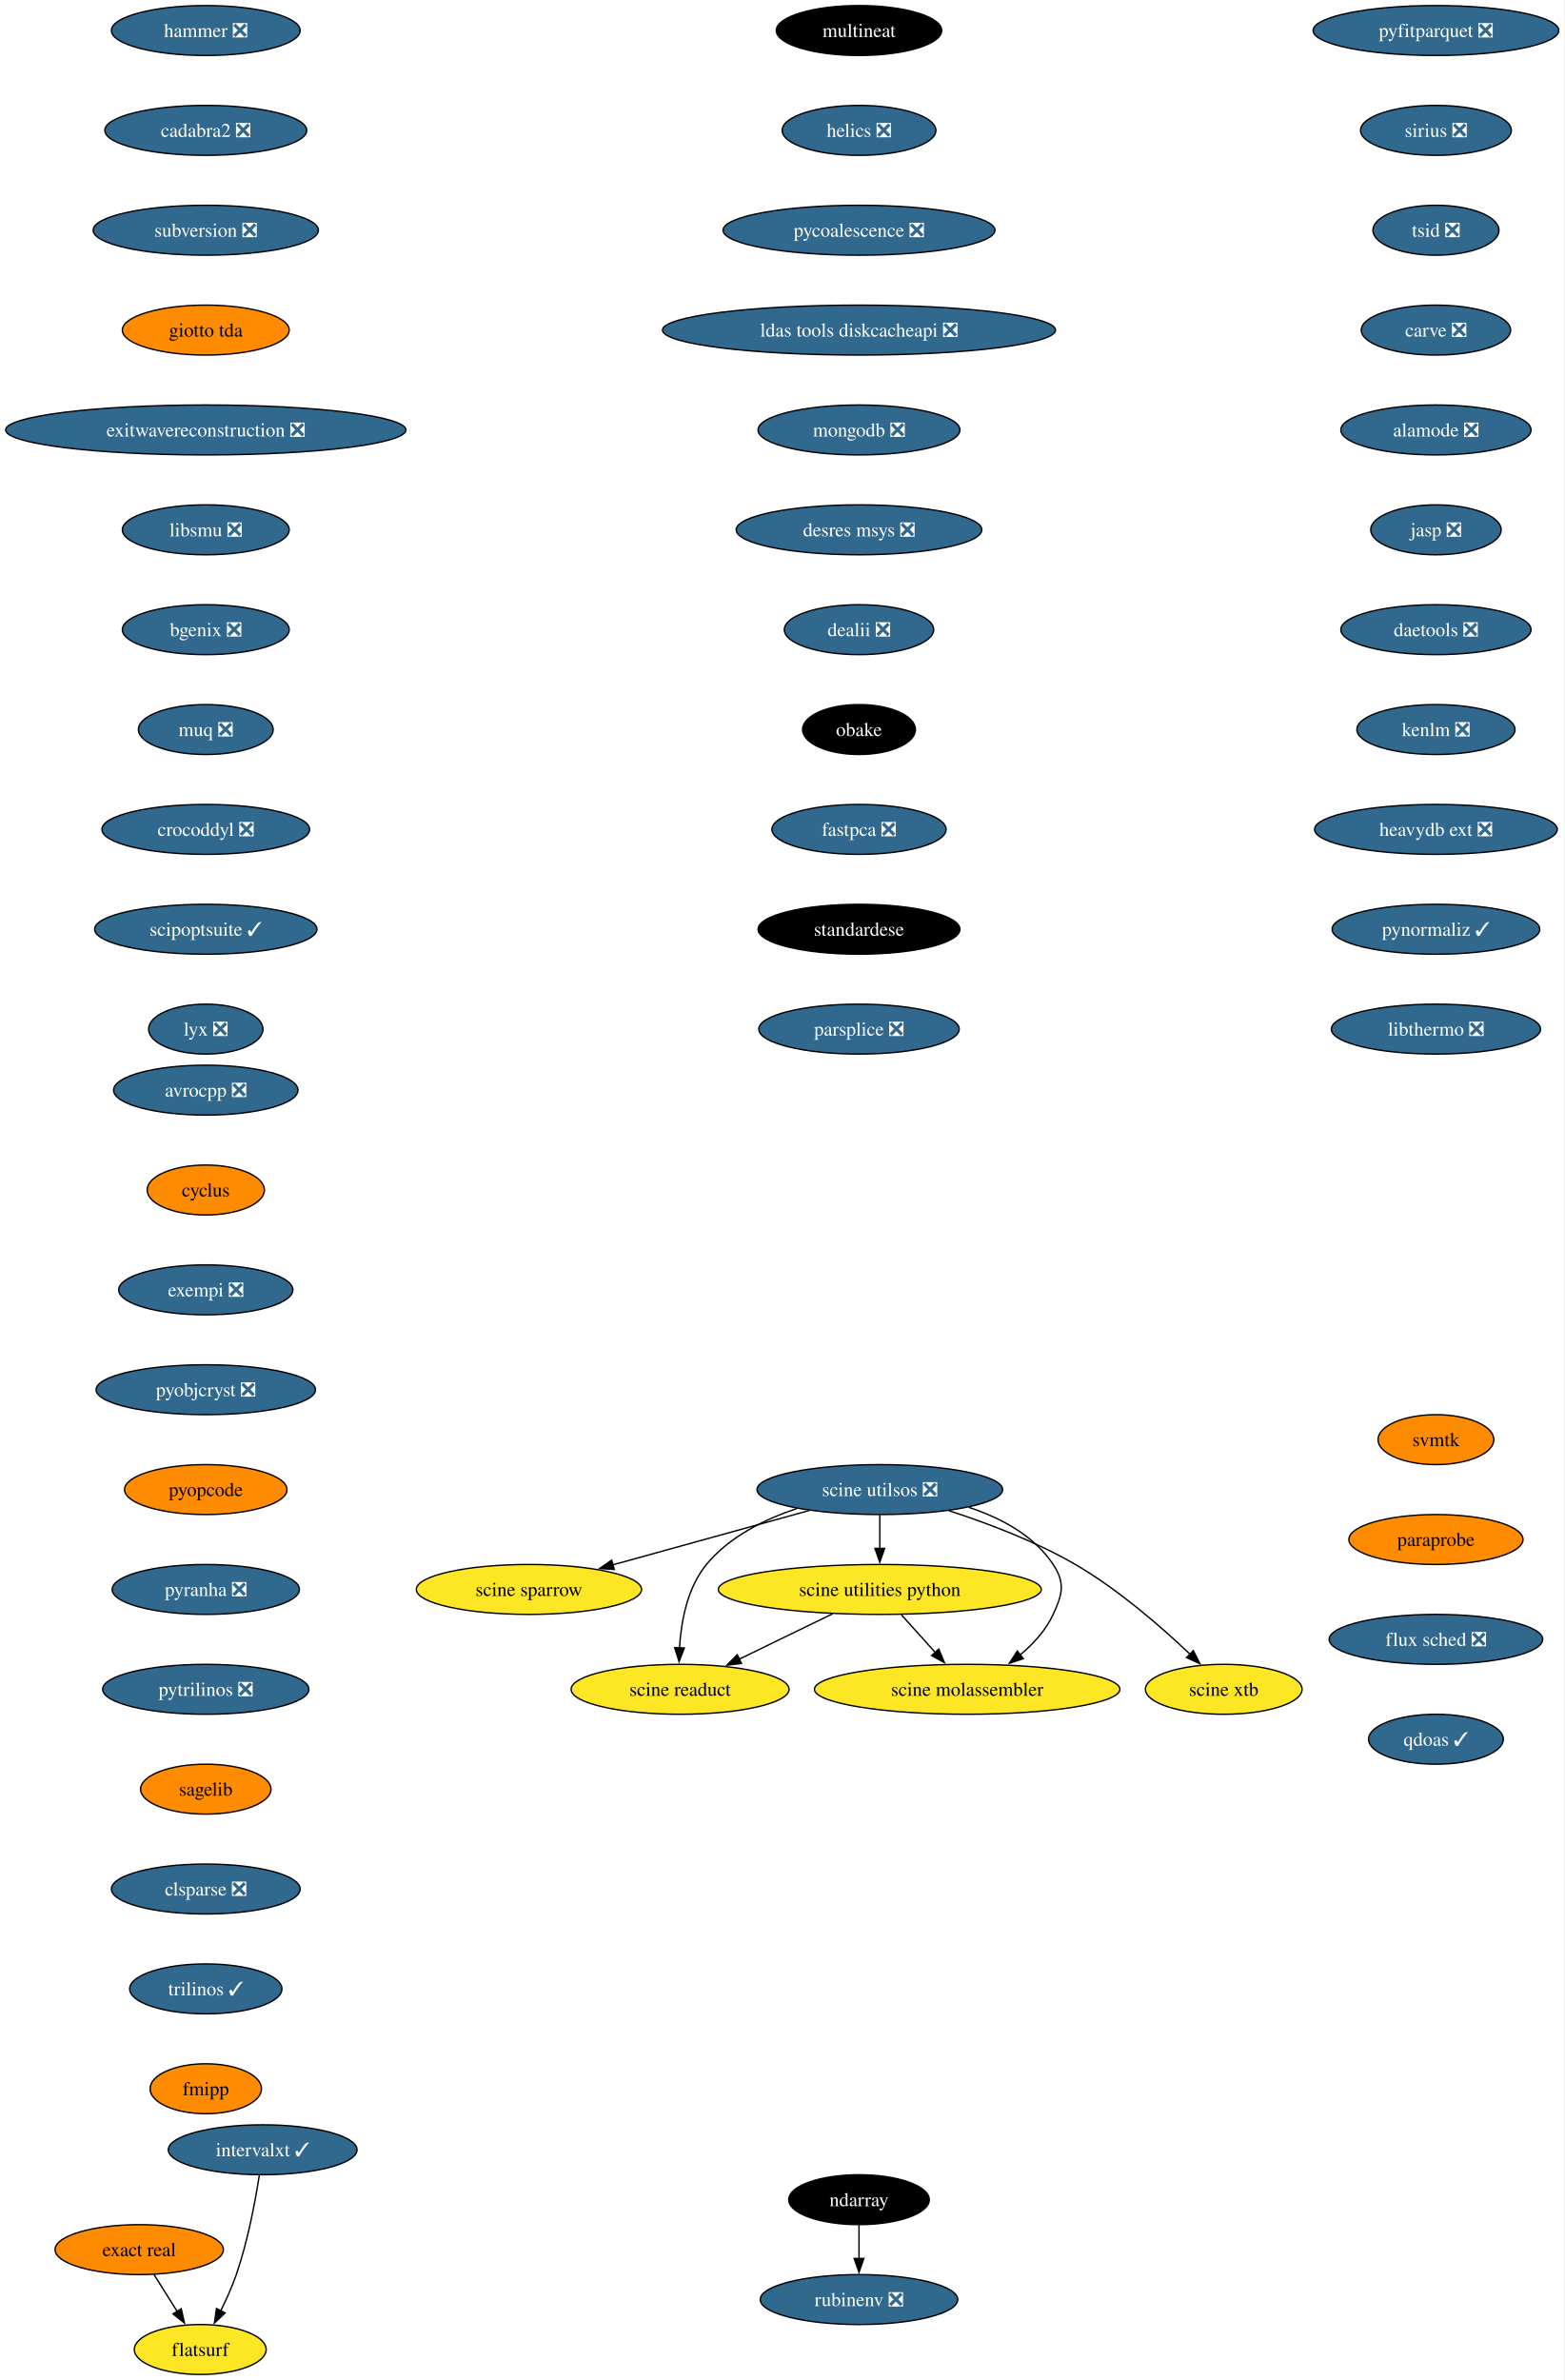
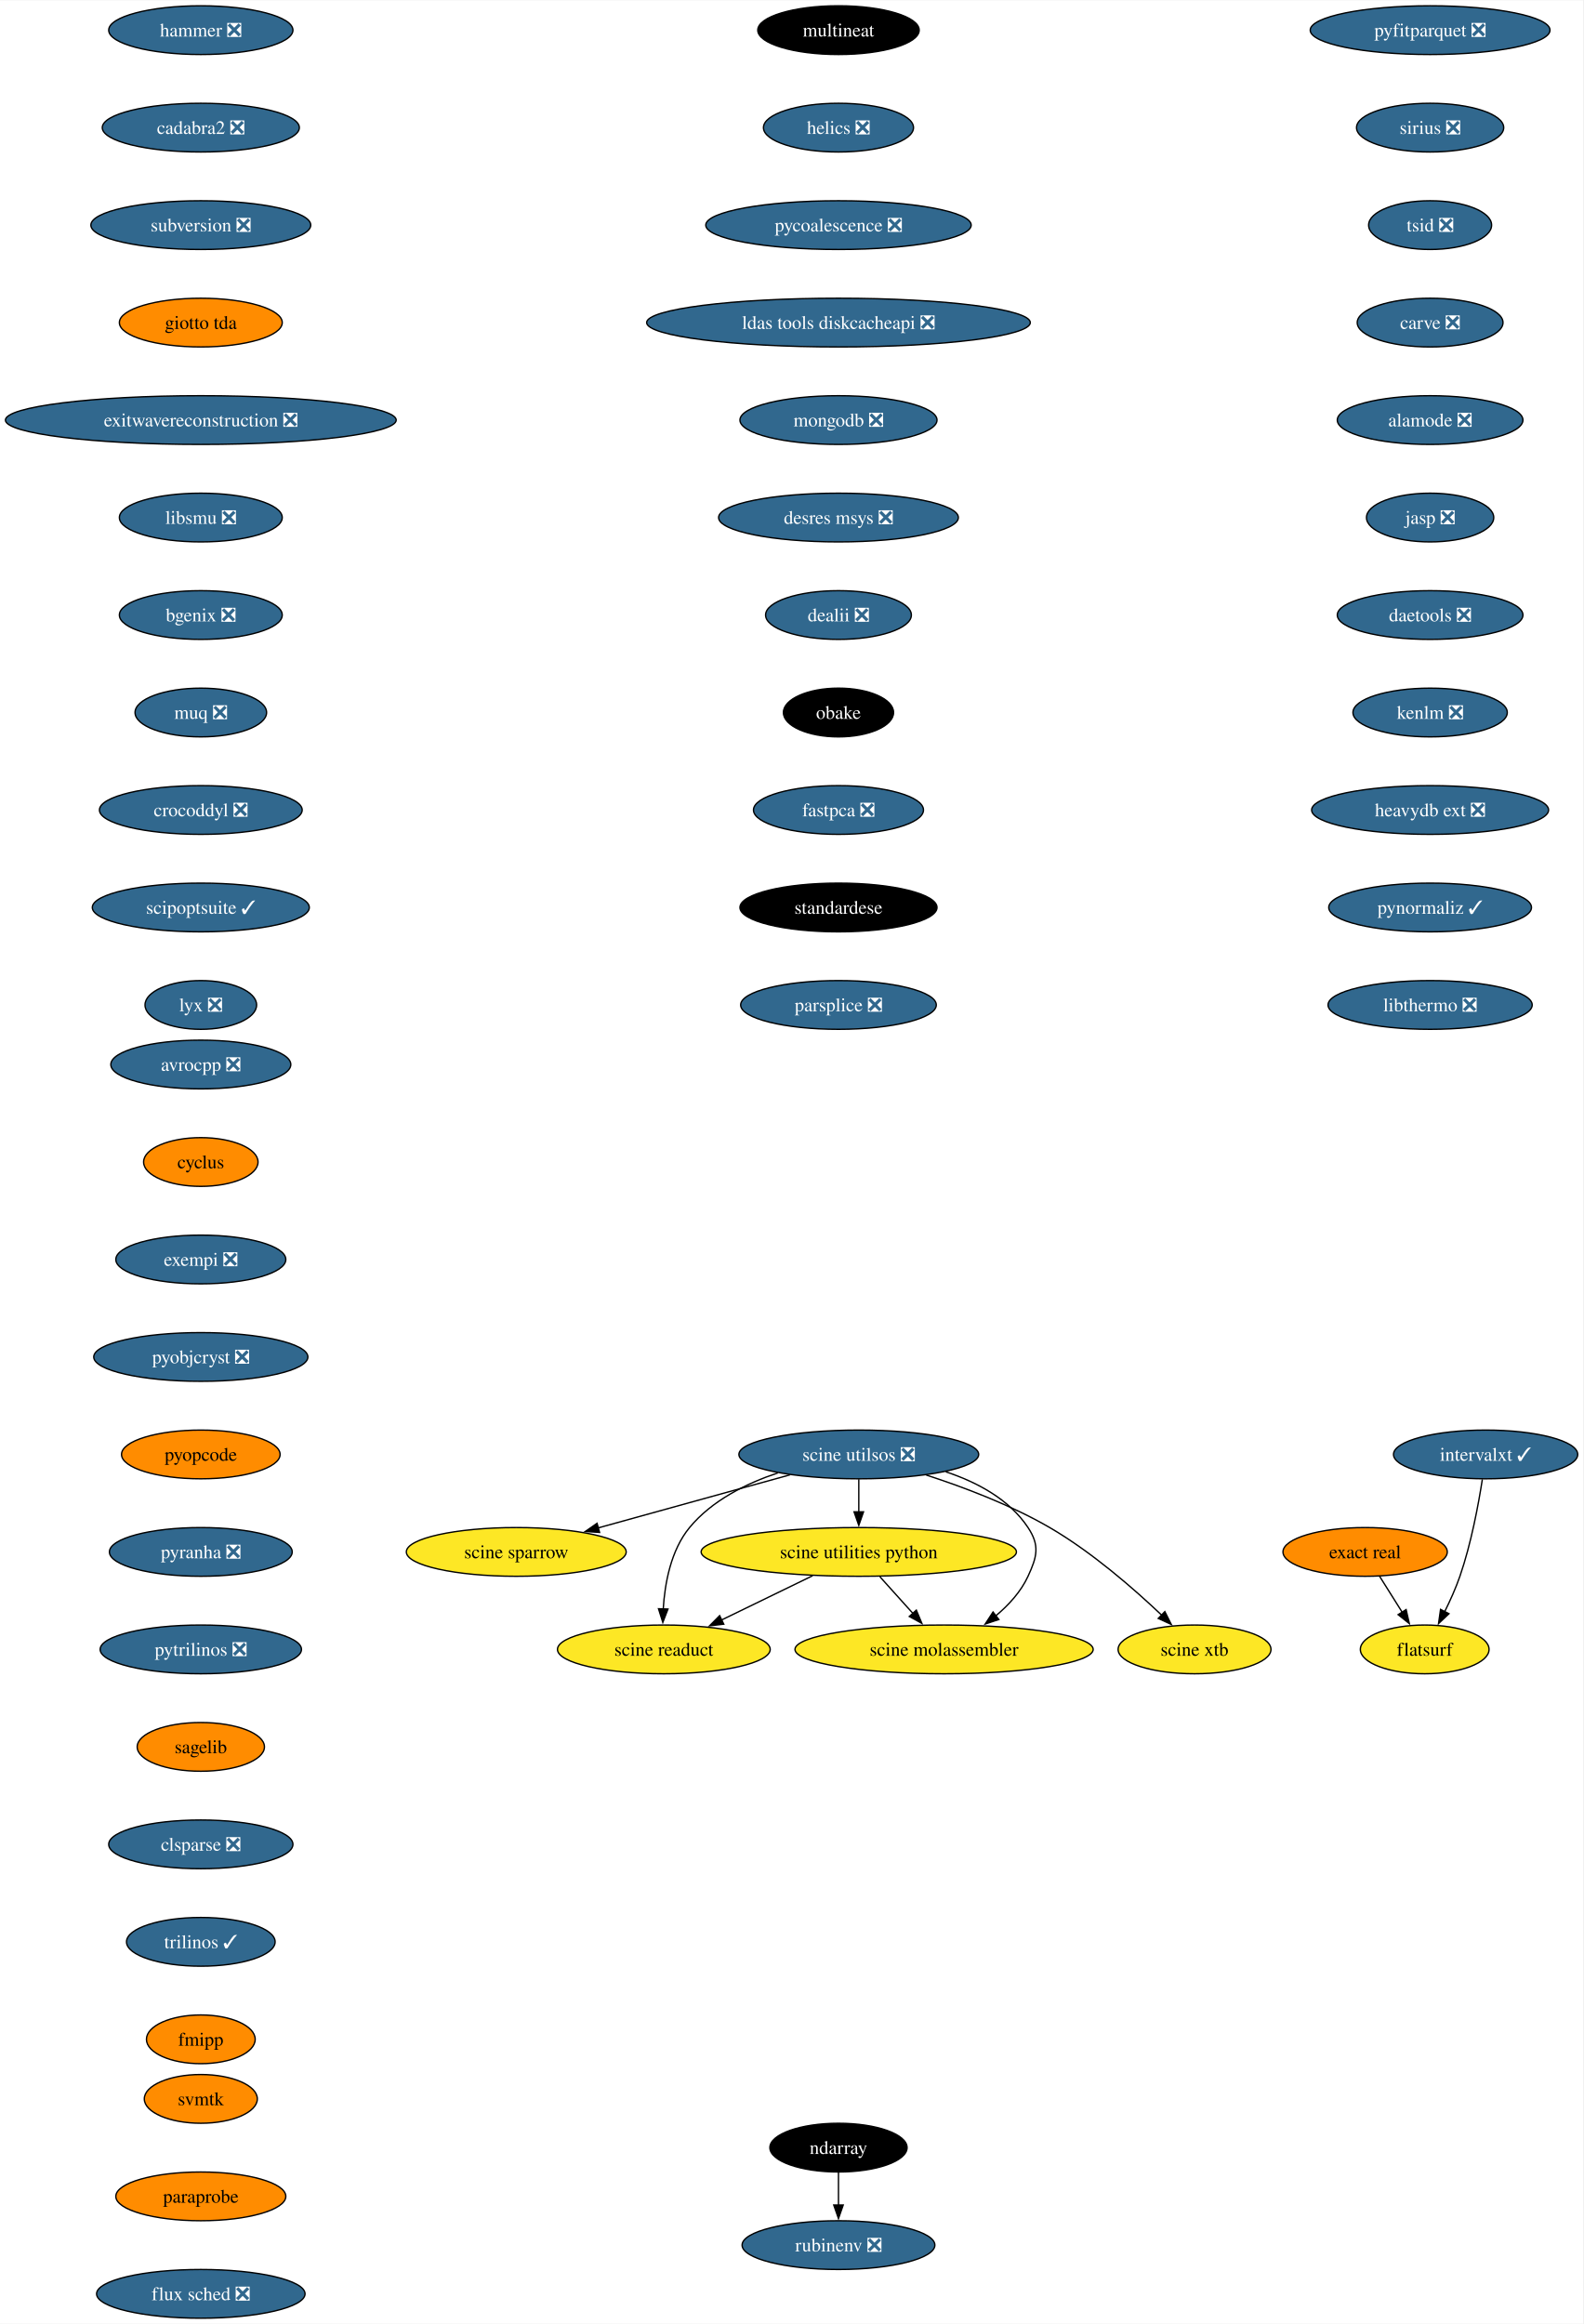
- <svg xmlns="http://www.w3.org/2000/svg" xmlns:xlink="http://www.w3.org/1999/xlink" width="1128pt" height="1716pt" viewBox="0.00 0.00 1127.89 1716.00">
+ <svg xmlns="http://www.w3.org/2000/svg" xmlns:xlink="http://www.w3.org/1999/xlink" width="1169pt" height="1716pt" viewBox="0.00 0.00 1169.37 1716.00">
  <g id="graph0" class="graph" transform="scale(1 1) rotate(0) translate(4 1712)">
-     <polygon fill="white" stroke="none" points="-4,4 -4,-1712 1123.89,-1712 1123.89,4 -4,4" />
+     <polygon fill="white" stroke="none" points="-4,4 -4,-1712 1165.37,-1712 1165.37,4 -4,4" />
    <g id="node1" class="node">
      <g id="a_node1">
        <a xlink:href="https://github.com/conda-forge/avrocpp-feedstock/pull/19" xlink:title="avrocpp ❎">
          <ellipse fill="#31688e" stroke="black" cx="144.33" cy="-926" rx="66.47" ry="18" />
          <text text-anchor="middle" x="144.33" y="-921.33" font-family="Times,serif" font-size="14.00" fill="white">avrocpp ❎</text>
        </a>
      </g>
    </g>
    <g id="node2" class="node">
      <g id="a_node2">
        <a xlink:href="https://github.com/conda-forge/cyclus-feedstock" xlink:title="cyclus">
          <ellipse fill="#ff8c00" stroke="black" cx="144.33" cy="-854" rx="42.26" ry="18" />
          <text text-anchor="middle" x="144.33" y="-849.33" font-family="Times,serif" font-size="14.00">cyclus</text>
        </a>
      </g>
    </g>
    <g id="node3" class="node">
      <g id="a_node3">
        <a xlink:href="https://github.com/conda-forge/exempi-feedstock/pull/15" xlink:title="exempi ❎">
          <ellipse fill="#31688e" stroke="black" cx="144.33" cy="-782" rx="62.78" ry="18" />
          <text text-anchor="middle" x="144.33" y="-777.33" font-family="Times,serif" font-size="14.00" fill="white">exempi ❎</text>
        </a>
      </g>
    </g>
    <g id="node4" class="node">
      <g id="a_node4">
        <a xlink:href="https://github.com/conda-forge/pyobjcryst-feedstock/pull/33" xlink:title="pyobjcryst ❎">
          <ellipse fill="#31688e" stroke="black" cx="144.33" cy="-710" rx="79.09" ry="18" />
          <text text-anchor="middle" x="144.33" y="-705.33" font-family="Times,serif" font-size="14.00" fill="white">pyobjcryst ❎</text>
        </a>
      </g>
    </g>
    <g id="node5" class="node">
      <g id="a_node5">
        <a xlink:href="https://github.com/conda-forge/pyopcode-feedstock" xlink:title="pyopcode">
          <ellipse fill="#ff8c00" stroke="black" cx="144.33" cy="-638" rx="58.57" ry="18" />
          <text text-anchor="middle" x="144.33" y="-633.33" font-family="Times,serif" font-size="14.00">pyopcode</text>
        </a>
      </g>
    </g>
    <g id="node6" class="node">
      <g id="a_node6">
        <a xlink:href="https://github.com/conda-forge/pyranha-feedstock/pull/28" xlink:title="pyranha ❎">
          <ellipse fill="#31688e" stroke="black" cx="144.33" cy="-566" rx="67.52" ry="18" />
          <text text-anchor="middle" x="144.33" y="-561.33" font-family="Times,serif" font-size="14.00" fill="white">pyranha ❎</text>
        </a>
      </g>
    </g>
    <g id="node7" class="node">
      <g id="a_node7">
        <a xlink:href="https://github.com/conda-forge/pytrilinos-feedstock/pull/51" xlink:title="pytrilinos ❎">
          <ellipse fill="#31688e" stroke="black" cx="144.33" cy="-494" rx="74.36" ry="18" />
          <text text-anchor="middle" x="144.33" y="-489.32" font-family="Times,serif" font-size="14.00" fill="white">pytrilinos ❎</text>
        </a>
      </g>
    </g>
    <g id="node8" class="node">
      <g id="a_node8">
        <a xlink:href="https://github.com/conda-forge/sagelib-feedstock" xlink:title="sagelib">
          <ellipse fill="#ff8c00" stroke="black" cx="144.33" cy="-422" rx="47" ry="18" />
          <text text-anchor="middle" x="144.33" y="-417.32" font-family="Times,serif" font-size="14.00">sagelib</text>
        </a>
      </g>
    </g>
    <g id="node9" class="node">
      <g id="a_node9">
        <a xlink:href="https://github.com/conda-forge/clsparse-feedstock/pull/10" xlink:title="clsparse ❎">
          <ellipse fill="#31688e" stroke="black" cx="144.33" cy="-350" rx="68.04" ry="18" />
          <text text-anchor="middle" x="144.33" y="-345.32" font-family="Times,serif" font-size="14.00" fill="white">clsparse ❎</text>
        </a>
      </g>
    </g>
    <g id="node10" class="node">
      <g id="a_node10">
        <a xlink:href="https://github.com/conda-forge/trilinos-feedstock/pull/43" xlink:title="trilinos ✓">
          <ellipse fill="#31688e" stroke="black" cx="144.33" cy="-278" rx="54.89" ry="18" />
          <text text-anchor="middle" x="144.33" y="-273.32" font-family="Times,serif" font-size="14.00" fill="white">trilinos ✓</text>
        </a>
      </g>
    </g>
    <g id="node11" class="node">
      <g id="a_node11">
        <a xlink:href="https://github.com/conda-forge/fmipp-feedstock" xlink:title="fmipp">
          <ellipse fill="#ff8c00" stroke="black" cx="144.33" cy="-206" rx="40.16" ry="18" />
          <text text-anchor="middle" x="144.33" y="-201.32" font-family="Times,serif" font-size="14.00">fmipp</text>
        </a>
      </g>
    </g>
    <g id="node12" class="node">
      <g id="a_node12">
        <a xlink:href="https://github.com/conda-forge/multineat-feedstock" xlink:title="multineat">
          <ellipse fill="#000000" stroke="black" cx="615.33" cy="-1690" rx="59.63" ry="18" />
          <text text-anchor="middle" x="615.33" y="-1685.33" font-family="Times,serif" font-size="14.00" fill="white">multineat</text>
        </a>
      </g>
    </g>
    <g id="node13" class="node">
      <g id="a_node13">
        <a xlink:href="https://github.com/conda-forge/helics-feedstock/pull/34" xlink:title="helics ❎">
          <ellipse fill="#31688e" stroke="black" cx="615.33" cy="-1618" rx="55.42" ry="18" />
          <text text-anchor="middle" x="615.33" y="-1613.33" font-family="Times,serif" font-size="14.00" fill="white">helics ❎</text>
        </a>
      </g>
    </g>
    <g id="node14" class="node">
      <g id="a_node14">
        <a xlink:href="https://github.com/conda-forge/pycoalescence-feedstock/pull/56" xlink:title="pycoalescence ❎">
          <ellipse fill="#31688e" stroke="black" cx="615.33" cy="-1546" rx="98.03" ry="18" />
          <text text-anchor="middle" x="615.33" y="-1541.33" font-family="Times,serif" font-size="14.00" fill="white">pycoalescence ❎</text>
        </a>
      </g>
    </g>
    <g id="node15" class="node">
      <g id="a_node15">
        <a xlink:href="https://github.com/conda-forge/ldas-tools-diskcacheapi-feedstock/pull/16" xlink:title="ldas tools diskcacheapi ❎">
          <ellipse fill="#31688e" stroke="black" cx="615.33" cy="-1474" rx="141.7" ry="18" />
          <text text-anchor="middle" x="615.33" y="-1469.33" font-family="Times,serif" font-size="14.00" fill="white">ldas tools diskcacheapi ❎</text>
        </a>
      </g>
    </g>
    <g id="node16" class="node">
      <g id="a_node16">
        <a xlink:href="https://github.com/conda-forge/mongodb-feedstock/pull/77" xlink:title="mongodb ❎">
          <ellipse fill="#31688e" stroke="black" cx="615.33" cy="-1402" rx="72.78" ry="18" />
          <text text-anchor="middle" x="615.33" y="-1397.33" font-family="Times,serif" font-size="14.00" fill="white">mongodb ❎</text>
        </a>
      </g>
    </g>
    <g id="node17" class="node">
      <g id="a_node17">
        <a xlink:href="https://github.com/conda-forge/desres-msys-feedstock/pull/24" xlink:title="desres msys ❎">
          <ellipse fill="#31688e" stroke="black" cx="615.33" cy="-1330" rx="88.56" ry="18" />
          <text text-anchor="middle" x="615.33" y="-1325.33" font-family="Times,serif" font-size="14.00" fill="white">desres msys ❎</text>
        </a>
      </g>
    </g>
    <g id="node18" class="node">
      <g id="a_node18">
        <a xlink:href="https://github.com/conda-forge/dealii-feedstock/pull/30" xlink:title="dealii ❎">
          <ellipse fill="#31688e" stroke="black" cx="615.33" cy="-1258" rx="53.84" ry="18" />
          <text text-anchor="middle" x="615.33" y="-1253.33" font-family="Times,serif" font-size="14.00" fill="white">dealii ❎</text>
        </a>
      </g>
    </g>
    <g id="node19" class="node">
      <g id="a_node19">
        <a xlink:href="https://github.com/conda-forge/obake-feedstock" xlink:title="obake">
          <ellipse fill="#000000" stroke="black" cx="615.33" cy="-1186" rx="40.69" ry="18" />
          <text text-anchor="middle" x="615.33" y="-1181.33" font-family="Times,serif" font-size="14.00" fill="white">obake</text>
        </a>
      </g>
    </g>
    <g id="node22" class="node">
      <g id="a_node22">
        <a xlink:href="https://github.com/conda-forge/fastpca-feedstock/pull/7" xlink:title="fastpca ❎">
          <ellipse fill="#31688e" stroke="black" cx="615.33" cy="-1114" rx="62.78" ry="18" />
          <text text-anchor="middle" x="615.33" y="-1109.33" font-family="Times,serif" font-size="14.00" fill="white">fastpca ❎</text>
        </a>
      </g>
    </g>
    <g id="node20" class="node">
      <g id="a_node20">
        <a xlink:href="https://github.com/conda-forge/ndarray-feedstock" xlink:title="ndarray">
          <ellipse fill="#000000" stroke="black" cx="615.33" cy="-126" rx="50.68" ry="18" />
          <text text-anchor="middle" x="615.33" y="-121.33" font-family="Times,serif" font-size="14.00" fill="white">ndarray</text>
        </a>
      </g>
    </g>
    <g id="node21" class="node">
      <g id="a_node21">
        <a xlink:href="https://github.com/conda-forge/rubinenv-feedstock/pull/212" xlink:title="rubinenv ❎">
          <ellipse fill="#31688e" stroke="black" cx="615.33" cy="-54" rx="71.2" ry="18" />
          <text text-anchor="middle" x="615.33" y="-49.33" font-family="Times,serif" font-size="14.00" fill="white">rubinenv ❎</text>
        </a>
      </g>
    </g>
    <g id="edge18" class="edge">
      <path fill="none" stroke="black" d="M615.33,-107.7C615.33,-100.41 615.33,-91.73 615.33,-83.54" />
      <polygon fill="black" stroke="black" points="618.83,-83.62 615.33,-73.62 611.83,-83.62 618.83,-83.62" />
    </g>
    <g id="node23" class="node">
      <g id="a_node23">
        <a xlink:href="https://github.com/conda-forge/standardese-feedstock" xlink:title="standardese">
          <ellipse fill="#000000" stroke="black" cx="615.33" cy="-1042" rx="72.78" ry="18" />
          <text text-anchor="middle" x="615.33" y="-1037.33" font-family="Times,serif" font-size="14.00" fill="white">standardese</text>
        </a>
      </g>
    </g>
    <g id="node24" class="node">
      <g id="a_node24">
        <a xlink:href="https://github.com/conda-forge/parsplice-feedstock/pull/12" xlink:title="parsplice ❎">
          <ellipse fill="#31688e" stroke="black" cx="615.33" cy="-970" rx="72.25" ry="18" />
          <text text-anchor="middle" x="615.33" y="-965.33" font-family="Times,serif" font-size="14.00" fill="white">parsplice ❎</text>
        </a>
      </g>
    </g>
    <g id="node25" class="node">
      <g id="a_node25">
        <a xlink:href="https://github.com/conda-forge/hammer-feedstock/pull/36" xlink:title="hammer ❎">
          <ellipse fill="#31688e" stroke="black" cx="144.33" cy="-1690" rx="68.04" ry="18" />
          <text text-anchor="middle" x="144.33" y="-1685.33" font-family="Times,serif" font-size="14.00" fill="white">hammer ❎</text>
        </a>
      </g>
    </g>
    <g id="node26" class="node">
      <g id="a_node26">
        <a xlink:href="https://github.com/conda-forge/cadabra2-feedstock/pull/39" xlink:title="cadabra2 ❎">
          <ellipse fill="#31688e" stroke="black" cx="144.33" cy="-1618" rx="72.78" ry="18" />
          <text text-anchor="middle" x="144.33" y="-1613.33" font-family="Times,serif" font-size="14.00" fill="white">cadabra2 ❎</text>
        </a>
      </g>
    </g>
    <g id="node27" class="node">
      <g id="a_node27">
        <a xlink:href="https://github.com/conda-forge/subversion-feedstock/pull/21" xlink:title="subversion ❎">
          <ellipse fill="#31688e" stroke="black" cx="144.33" cy="-1546" rx="81.2" ry="18" />
          <text text-anchor="middle" x="144.33" y="-1541.33" font-family="Times,serif" font-size="14.00" fill="white">subversion ❎</text>
        </a>
      </g>
    </g>
    <g id="node28" class="node">
      <g id="a_node28">
        <a xlink:href="https://github.com/conda-forge/giotto-tda-feedstock" xlink:title="giotto tda">
          <ellipse fill="#ff8c00" stroke="black" cx="144.33" cy="-1474" rx="60.15" ry="18" />
          <text text-anchor="middle" x="144.33" y="-1469.33" font-family="Times,serif" font-size="14.00">giotto tda</text>
        </a>
      </g>
    </g>
    <g id="node29" class="node">
      <g id="a_node29">
        <a xlink:href="https://github.com/conda-forge/exitwavereconstruction-feedstock/pull/6" xlink:title="exitwavereconstruction ❎">
          <ellipse fill="#31688e" stroke="black" cx="144.33" cy="-1402" rx="144.33" ry="18" />
          <text text-anchor="middle" x="144.33" y="-1397.33" font-family="Times,serif" font-size="14.00" fill="white">exitwavereconstruction ❎</text>
        </a>
      </g>
    </g>
    <g id="node30" class="node">
      <g id="a_node30">
        <a xlink:href="https://github.com/conda-forge/libsmu-feedstock/pull/15" xlink:title="libsmu ❎">
          <ellipse fill="#31688e" stroke="black" cx="144.33" cy="-1330" rx="60.15" ry="18" />
          <text text-anchor="middle" x="144.33" y="-1325.33" font-family="Times,serif" font-size="14.00" fill="white">libsmu ❎</text>
        </a>
      </g>
    </g>
    <g id="node31" class="node">
      <g id="a_node31">
        <a xlink:href="https://github.com/conda-forge/bgenix-feedstock/pull/24" xlink:title="bgenix ❎">
          <ellipse fill="#31688e" stroke="black" cx="144.33" cy="-1258" rx="60.15" ry="18" />
          <text text-anchor="middle" x="144.33" y="-1253.33" font-family="Times,serif" font-size="14.00" fill="white">bgenix ❎</text>
        </a>
      </g>
    </g>
    <g id="node32" class="node">
      <g id="a_node32">
        <a xlink:href="https://github.com/conda-forge/muq-feedstock/pull/34" xlink:title="muq ❎">
          <ellipse fill="#31688e" stroke="black" cx="144.33" cy="-1186" rx="48.58" ry="18" />
          <text text-anchor="middle" x="144.33" y="-1181.33" font-family="Times,serif" font-size="14.00" fill="white">muq ❎</text>
        </a>
      </g>
    </g>
    <g id="node33" class="node">
      <g id="a_node33">
        <a xlink:href="https://github.com/conda-forge/crocoddyl-feedstock/pull/31" xlink:title="crocoddyl ❎">
          <ellipse fill="#31688e" stroke="black" cx="144.33" cy="-1114" rx="74.88" ry="18" />
          <text text-anchor="middle" x="144.33" y="-1109.33" font-family="Times,serif" font-size="14.00" fill="white">crocoddyl ❎</text>
        </a>
      </g>
    </g>
    <g id="node34" class="node">
      <g id="a_node34">
        <a xlink:href="https://github.com/conda-forge/scipoptsuite-feedstock/pull/52" xlink:title="scipoptsuite ✓">
          <ellipse fill="#31688e" stroke="black" cx="144.33" cy="-1042" rx="80.14" ry="18" />
          <text text-anchor="middle" x="144.33" y="-1037.33" font-family="Times,serif" font-size="14.00" fill="white">scipoptsuite ✓</text>
        </a>
      </g>
    </g>
    <g id="node35" class="node">
      <g id="a_node35">
        <a xlink:href="https://github.com/conda-forge/lyx-feedstock/pull/10" xlink:title="lyx ❎">
          <ellipse fill="#31688e" stroke="black" cx="144.33" cy="-970" rx="41.21" ry="18" />
          <text text-anchor="middle" x="144.33" y="-965.33" font-family="Times,serif" font-size="14.00" fill="white">lyx ❎</text>
        </a>
      </g>
    </g>
    <g id="node36" class="node">
      <g id="a_node36">
        <a xlink:href="https://github.com/conda-forge/pyfitparquet-feedstock/pull/18" xlink:title="pyfitparquet ❎">
-           <ellipse fill="#31688e" stroke="black" cx="1031.33" cy="-1690" rx="88.56" ry="18" />
-           <text text-anchor="middle" x="1031.33" y="-1685.33" font-family="Times,serif" font-size="14.00" fill="white">pyfitparquet ❎</text>
+           <ellipse fill="#31688e" stroke="black" cx="1052.33" cy="-1690" rx="88.56" ry="18" />
+           <text text-anchor="middle" x="1052.33" y="-1685.33" font-family="Times,serif" font-size="14.00" fill="white">pyfitparquet ❎</text>
        </a>
      </g>
    </g>
    <g id="node37" class="node">
      <g id="a_node37">
        <a xlink:href="https://github.com/conda-forge/sirius-feedstock/pull/23" xlink:title="sirius ❎">
-           <ellipse fill="#31688e" stroke="black" cx="1031.33" cy="-1618" rx="54.36" ry="18" />
-           <text text-anchor="middle" x="1031.33" y="-1613.33" font-family="Times,serif" font-size="14.00" fill="white">sirius ❎</text>
+           <ellipse fill="#31688e" stroke="black" cx="1052.33" cy="-1618" rx="54.36" ry="18" />
+           <text text-anchor="middle" x="1052.33" y="-1613.33" font-family="Times,serif" font-size="14.00" fill="white">sirius ❎</text>
        </a>
      </g>
    </g>
    <g id="node38" class="node">
      <g id="a_node38">
        <a xlink:href="https://github.com/conda-forge/tsid-feedstock/pull/30" xlink:title="tsid ❎">
-           <ellipse fill="#31688e" stroke="black" cx="1031.33" cy="-1546" rx="45.42" ry="18" />
-           <text text-anchor="middle" x="1031.33" y="-1541.33" font-family="Times,serif" font-size="14.00" fill="white">tsid ❎</text>
+           <ellipse fill="#31688e" stroke="black" cx="1052.33" cy="-1546" rx="45.42" ry="18" />
+           <text text-anchor="middle" x="1052.33" y="-1541.33" font-family="Times,serif" font-size="14.00" fill="white">tsid ❎</text>
        </a>
      </g>
    </g>
    <g id="node39" class="node">
      <g id="a_node39">
        <a xlink:href="https://github.com/conda-forge/carve-feedstock/pull/3" xlink:title="carve ❎">
-           <ellipse fill="#31688e" stroke="black" cx="1031.33" cy="-1474" rx="53.84" ry="18" />
-           <text text-anchor="middle" x="1031.33" y="-1469.33" font-family="Times,serif" font-size="14.00" fill="white">carve ❎</text>
+           <ellipse fill="#31688e" stroke="black" cx="1052.33" cy="-1474" rx="53.84" ry="18" />
+           <text text-anchor="middle" x="1052.33" y="-1469.33" font-family="Times,serif" font-size="14.00" fill="white">carve ❎</text>
        </a>
      </g>
    </g>
    <g id="node40" class="node">
      <g id="a_node40">
        <a xlink:href="https://github.com/conda-forge/alamode-feedstock/pull/9" xlink:title="alamode ❎">
-           <ellipse fill="#31688e" stroke="black" cx="1031.33" cy="-1402" rx="68.57" ry="18" />
-           <text text-anchor="middle" x="1031.33" y="-1397.33" font-family="Times,serif" font-size="14.00" fill="white">alamode ❎</text>
+           <ellipse fill="#31688e" stroke="black" cx="1052.33" cy="-1402" rx="68.57" ry="18" />
+           <text text-anchor="middle" x="1052.33" y="-1397.33" font-family="Times,serif" font-size="14.00" fill="white">alamode ❎</text>
        </a>
      </g>
    </g>
    <g id="node41" class="node">
      <g id="a_node41">
        <a xlink:href="https://github.com/conda-forge/jasp-feedstock/pull/25" xlink:title="jasp ❎">
-           <ellipse fill="#31688e" stroke="black" cx="1031.33" cy="-1330" rx="47" ry="18" />
-           <text text-anchor="middle" x="1031.33" y="-1325.33" font-family="Times,serif" font-size="14.00" fill="white">jasp ❎</text>
+           <ellipse fill="#31688e" stroke="black" cx="1052.33" cy="-1330" rx="47" ry="18" />
+           <text text-anchor="middle" x="1052.33" y="-1325.33" font-family="Times,serif" font-size="14.00" fill="white">jasp ❎</text>
        </a>
      </g>
    </g>
    <g id="node42" class="node">
      <g id="a_node42">
        <a xlink:href="https://github.com/conda-forge/daetools-feedstock/pull/17" xlink:title="daetools ❎">
-           <ellipse fill="#31688e" stroke="black" cx="1031.33" cy="-1258" rx="68.57" ry="18" />
-           <text text-anchor="middle" x="1031.33" y="-1253.33" font-family="Times,serif" font-size="14.00" fill="white">daetools ❎</text>
+           <ellipse fill="#31688e" stroke="black" cx="1052.33" cy="-1258" rx="68.57" ry="18" />
+           <text text-anchor="middle" x="1052.33" y="-1253.33" font-family="Times,serif" font-size="14.00" fill="white">daetools ❎</text>
        </a>
      </g>
    </g>
    <g id="node46" class="node">
      <g id="a_node46">
        <a xlink:href="https://github.com/conda-forge/kenlm-feedstock/pull/6" xlink:title="kenlm ❎">
-           <ellipse fill="#31688e" stroke="black" cx="1031.33" cy="-1186" rx="57" ry="18" />
-           <text text-anchor="middle" x="1031.33" y="-1181.33" font-family="Times,serif" font-size="14.00" fill="white">kenlm ❎</text>
+           <ellipse fill="#31688e" stroke="black" cx="1052.33" cy="-1186" rx="57" ry="18" />
+           <text text-anchor="middle" x="1052.33" y="-1181.33" font-family="Times,serif" font-size="14.00" fill="white">kenlm ❎</text>
        </a>
      </g>
    </g>
    <g id="node43" class="node">
      <g id="a_node43">
        <a xlink:href="https://github.com/conda-forge/exact-real-feedstock" xlink:title="exact real">
-           <ellipse fill="#ff8c00" stroke="black" cx="96.33" cy="-90" rx="60.68" ry="18" />
-           <text text-anchor="middle" x="96.33" y="-85.33" font-family="Times,serif" font-size="14.00">exact real</text>
+           <ellipse fill="#ff8c00" stroke="black" cx="1004.33" cy="-566" rx="60.68" ry="18" />
+           <text text-anchor="middle" x="1004.33" y="-561.33" font-family="Times,serif" font-size="14.00">exact real</text>
        </a>
      </g>
    </g>
    <g id="node44" class="node">
      <g id="a_node44">
        <a xlink:href="https://github.com/conda-forge/flatsurf-feedstock" xlink:title="flatsurf">
-           <ellipse fill="#fde725" stroke="black" cx="140.33" cy="-18" rx="47.53" ry="18" />
-           <text text-anchor="middle" x="140.33" y="-13.32" font-family="Times,serif" font-size="14.00">flatsurf</text>
+           <ellipse fill="#fde725" stroke="black" cx="1048.33" cy="-494" rx="47.53" ry="18" />
+           <text text-anchor="middle" x="1048.33" y="-489.32" font-family="Times,serif" font-size="14.00">flatsurf</text>
        </a>
      </g>
    </g>
    <g id="edge38" class="edge">
-       <path fill="none" stroke="black" d="M106.98,-72.05C112.01,-64.06 118.12,-54.33 123.74,-45.4" />
-       <polygon fill="black" stroke="black" points="126.61,-47.4 128.97,-37.07 120.69,-43.67 126.61,-47.4" />
+       <path fill="none" stroke="black" d="M1014.98,-548.05C1020.01,-540.06 1026.12,-530.33 1031.74,-521.4" />
+       <polygon fill="black" stroke="black" points="1034.61,-523.4 1036.97,-513.07 1028.69,-519.67 1034.61,-523.4" />
    </g>
    <g id="node45" class="node">
      <g id="a_node45">
        <a xlink:href="https://github.com/conda-forge/intervalxt-feedstock/pull/15" xlink:title="intervalxt ✓">
-           <ellipse fill="#31688e" stroke="black" cx="185.33" cy="-162" rx="68.04" ry="18" />
-           <text text-anchor="middle" x="185.33" y="-157.32" font-family="Times,serif" font-size="14.00" fill="white">intervalxt ✓</text>
+           <ellipse fill="#31688e" stroke="black" cx="1093.33" cy="-638" rx="68.04" ry="18" />
+           <text text-anchor="middle" x="1093.33" y="-633.33" font-family="Times,serif" font-size="14.00" fill="white">intervalxt ✓</text>
        </a>
      </g>
    </g>
    <g id="edge39" class="edge">
-       <path fill="none" stroke="black" d="M182.91,-143.6C180.09,-125.4 174.7,-96.19 166.33,-72 163.3,-63.25 159.17,-54.07 155.09,-45.85" />
-       <polygon fill="black" stroke="black" points="158.26,-44.35 150.55,-37.07 152.04,-47.56 158.26,-44.35" />
+       <path fill="none" stroke="black" d="M1090.91,-619.6C1088.09,-601.4 1082.7,-572.19 1074.33,-548 1071.3,-539.25 1067.17,-530.07 1063.09,-521.85" />
+       <polygon fill="black" stroke="black" points="1066.26,-520.35 1058.55,-513.07 1060.04,-523.56 1066.26,-520.35" />
    </g>
    <g id="node53" class="node">
      <g id="a_node53">
        <a xlink:href="https://github.com/conda-forge/heavydb-ext-feedstock/pull/61" xlink:title="heavydb ext ❎">
-           <ellipse fill="#31688e" stroke="black" cx="1031.33" cy="-1114" rx="87.51" ry="18" />
-           <text text-anchor="middle" x="1031.33" y="-1109.33" font-family="Times,serif" font-size="14.00" fill="white">heavydb ext ❎</text>
+           <ellipse fill="#31688e" stroke="black" cx="1052.33" cy="-1114" rx="87.51" ry="18" />
+           <text text-anchor="middle" x="1052.33" y="-1109.33" font-family="Times,serif" font-size="14.00" fill="white">heavydb ext ❎</text>
        </a>
      </g>
    </g>
    <g id="node47" class="node">
      <g id="a_node47">
        <a xlink:href="https://github.com/conda-forge/scine-utilsos-feedstock/pull/12" xlink:title="scine utilsos ❎">
          <ellipse fill="#31688e" stroke="black" cx="630.33" cy="-638" rx="88.56" ry="18" />
          <text text-anchor="middle" x="630.33" y="-633.33" font-family="Times,serif" font-size="14.00" fill="white">scine utilsos ❎</text>
        </a>
      </g>
    </g>
    <g id="node48" class="node">
      <g id="a_node48">
        <a xlink:href="https://github.com/conda-forge/scine-sparrow-feedstock" xlink:title="scine sparrow">
          <ellipse fill="#fde725" stroke="black" cx="377.33" cy="-566" rx="81.2" ry="18" />
          <text text-anchor="middle" x="377.33" y="-561.33" font-family="Times,serif" font-size="14.00">scine sparrow</text>
        </a>
      </g>
    </g>
    <g id="edge41" class="edge">
      <path fill="none" stroke="black" d="M579.44,-622.92C538.55,-611.61 481.03,-595.69 437.8,-583.73" />
      <polygon fill="black" stroke="black" points="438.88,-580.4 428.31,-581.1 437.01,-587.14 438.88,-580.4" />
    </g>
    <g id="node49" class="node">
      <g id="a_node49">
        <a xlink:href="https://github.com/conda-forge/scine-utilities-python-feedstock" xlink:title="scine utilities python">
          <ellipse fill="#fde725" stroke="black" cx="630.33" cy="-566" rx="116.45" ry="18" />
          <text text-anchor="middle" x="630.33" y="-561.33" font-family="Times,serif" font-size="14.00">scine utilities python</text>
        </a>
      </g>
    </g>
    <g id="edge42" class="edge">
      <path fill="none" stroke="black" d="M630.33,-619.7C630.33,-612.41 630.33,-603.73 630.33,-595.54" />
      <polygon fill="black" stroke="black" points="633.83,-595.62 630.33,-585.62 626.83,-595.62 633.83,-595.62" />
    </g>
    <g id="node50" class="node">
      <g id="a_node50">
        <a xlink:href="https://github.com/conda-forge/scine-xtb-feedstock" xlink:title="scine xtb">
          <ellipse fill="#fde725" stroke="black" cx="878.33" cy="-494" rx="56.47" ry="18" />
          <text text-anchor="middle" x="878.33" y="-489.32" font-family="Times,serif" font-size="14.00">scine xtb</text>
        </a>
      </g>
    </g>
    <g id="edge43" class="edge">
      <path fill="none" stroke="black" d="M680.12,-622.8C707.97,-613.77 742.73,-600.63 771.33,-584 802.4,-565.93 833.49,-538.81 854.09,-519.26" />
      <polygon fill="black" stroke="black" points="856.39,-521.91 861.15,-512.44 851.52,-516.87 856.39,-521.91" />
    </g>
    <g id="node51" class="node">
      <g id="a_node51">
        <a xlink:href="https://github.com/conda-forge/scine-readuct-feedstock" xlink:title="scine readuct">
          <ellipse fill="#fde725" stroke="black" cx="486.33" cy="-494" rx="78.57" ry="18" />
          <text text-anchor="middle" x="486.33" y="-489.32" font-family="Times,serif" font-size="14.00">scine readuct</text>
        </a>
      </g>
    </g>
    <g id="edge44" class="edge">
      <path fill="none" stroke="black" d="M570.52,-624.35C547.01,-616.48 521.76,-603.91 505.33,-584 491.49,-567.23 487.04,-542.76 485.88,-523.73" />
      <polygon fill="black" stroke="black" points="489.39,-523.81 485.58,-513.93 482.39,-524.03 489.39,-523.81" />
    </g>
    <g id="node52" class="node">
      <g id="a_node52">
        <a xlink:href="https://github.com/conda-forge/scine-molassembler-feedstock" xlink:title="scine molassembler">
          <ellipse fill="#fde725" stroke="black" cx="693.33" cy="-494" rx="110.13" ry="18" />
          <text text-anchor="middle" x="693.33" y="-489.32" font-family="Times,serif" font-size="14.00">scine molassembler</text>
        </a>
      </g>
    </g>
    <g id="edge45" class="edge">
      <path fill="none" stroke="black" d="M694.58,-625.19C717.73,-617.5 741.54,-604.83 755.33,-584 764.16,-570.66 762.03,-562.53 755.33,-548 750.07,-536.58 741,-526.7 731.39,-518.67" />
      <polygon fill="black" stroke="black" points="733.77,-516.09 723.71,-512.75 729.49,-521.63 733.77,-516.09" />
    </g>
    <g id="edge46" class="edge">
      <path fill="none" stroke="black" d="M596.21,-548.41C576.05,-538.61 550.36,-526.12 528.89,-515.69" />
      <polygon fill="black" stroke="black" points="530.61,-512.63 520.09,-511.41 527.55,-518.93 530.61,-512.63" />
    </g>
    <g id="edge47" class="edge">
      <path fill="none" stroke="black" d="M645.9,-547.7C653.3,-539.47 662.3,-529.48 670.45,-520.42" />
      <polygon fill="black" stroke="black" points="672.84,-523 676.92,-513.23 667.63,-518.32 672.84,-523" />
    </g>
    <g id="node54" class="node">
      <g id="a_node54">
        <a xlink:href="https://github.com/conda-forge/pynormaliz-feedstock/pull/8" xlink:title="pynormaliz ✓">
-           <ellipse fill="#31688e" stroke="black" cx="1031.33" cy="-1042" rx="74.88" ry="18" />
-           <text text-anchor="middle" x="1031.33" y="-1037.33" font-family="Times,serif" font-size="14.00" fill="white">pynormaliz ✓</text>
+           <ellipse fill="#31688e" stroke="black" cx="1052.33" cy="-1042" rx="74.88" ry="18" />
+           <text text-anchor="middle" x="1052.33" y="-1037.33" font-family="Times,serif" font-size="14.00" fill="white">pynormaliz ✓</text>
        </a>
      </g>
    </g>
    <g id="node55" class="node">
      <g id="a_node55">
        <a xlink:href="https://github.com/conda-forge/libthermo-feedstock/pull/9" xlink:title="libthermo ❎">
-           <ellipse fill="#31688e" stroke="black" cx="1031.33" cy="-970" rx="75.41" ry="18" />
-           <text text-anchor="middle" x="1031.33" y="-965.33" font-family="Times,serif" font-size="14.00" fill="white">libthermo ❎</text>
+           <ellipse fill="#31688e" stroke="black" cx="1052.33" cy="-970" rx="75.41" ry="18" />
+           <text text-anchor="middle" x="1052.33" y="-965.33" font-family="Times,serif" font-size="14.00" fill="white">libthermo ❎</text>
        </a>
      </g>
    </g>
    <g id="node56" class="node">
      <g id="a_node56">
        <a xlink:href="https://github.com/conda-forge/svmtk-feedstock" xlink:title="svmtk">
-           <ellipse fill="#ff8c00" stroke="black" cx="1031.33" cy="-674" rx="41.74" ry="18" />
-           <text text-anchor="middle" x="1031.33" y="-669.33" font-family="Times,serif" font-size="14.00">svmtk</text>
+           <ellipse fill="#ff8c00" stroke="black" cx="144.33" cy="-162" rx="41.74" ry="18" />
+           <text text-anchor="middle" x="144.33" y="-157.32" font-family="Times,serif" font-size="14.00">svmtk</text>
        </a>
      </g>
    </g>
    <g id="node57" class="node">
      <g id="a_node57">
        <a xlink:href="https://github.com/conda-forge/paraprobe-feedstock" xlink:title="paraprobe">
-           <ellipse fill="#ff8c00" stroke="black" cx="1031.33" cy="-602" rx="62.78" ry="18" />
-           <text text-anchor="middle" x="1031.33" y="-597.33" font-family="Times,serif" font-size="14.00">paraprobe</text>
+           <ellipse fill="#ff8c00" stroke="black" cx="144.33" cy="-90" rx="62.78" ry="18" />
+           <text text-anchor="middle" x="144.33" y="-85.33" font-family="Times,serif" font-size="14.00">paraprobe</text>
        </a>
      </g>
    </g>
    <g id="node58" class="node">
      <g id="a_node58">
        <a xlink:href="https://github.com/conda-forge/flux-sched-feedstock/pull/11" xlink:title="flux sched ❎">
-           <ellipse fill="#31688e" stroke="black" cx="1031.33" cy="-530" rx="76.99" ry="18" />
-           <text text-anchor="middle" x="1031.33" y="-525.33" font-family="Times,serif" font-size="14.00" fill="white">flux sched ❎</text>
-         </a>
-       </g>
-     </g>
-     <g id="node59" class="node">
-       <g id="a_node59">
-         <a xlink:href="https://github.com/conda-forge/qdoas-feedstock/pull/1" xlink:title="qdoas ✓">
-           <ellipse fill="#31688e" stroke="black" cx="1031.33" cy="-458" rx="48.58" ry="18" />
-           <text text-anchor="middle" x="1031.33" y="-453.32" font-family="Times,serif" font-size="14.00" fill="white">qdoas ✓</text>
+           <ellipse fill="#31688e" stroke="black" cx="144.33" cy="-18" rx="76.99" ry="18" />
+           <text text-anchor="middle" x="144.33" y="-13.32" font-family="Times,serif" font-size="14.00" fill="white">flux sched ❎</text>
        </a>
      </g>
    </g>
  </g>
</svg>
